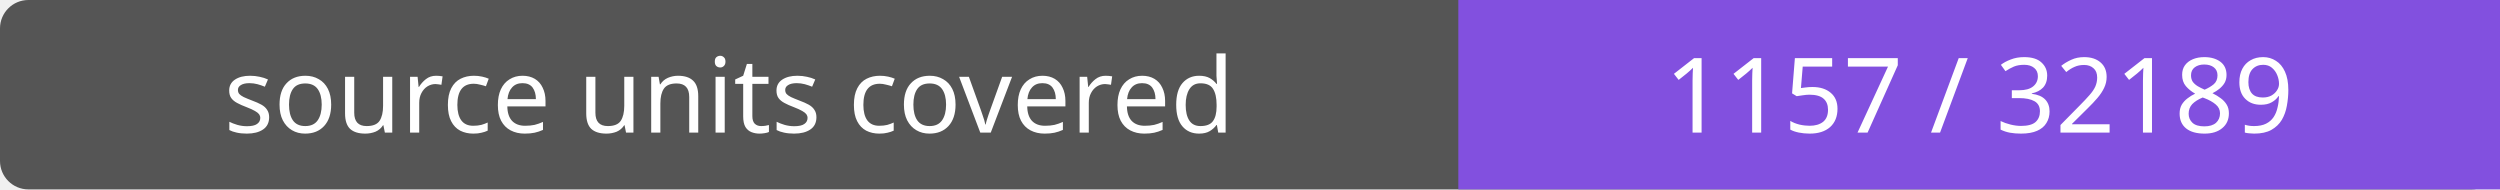
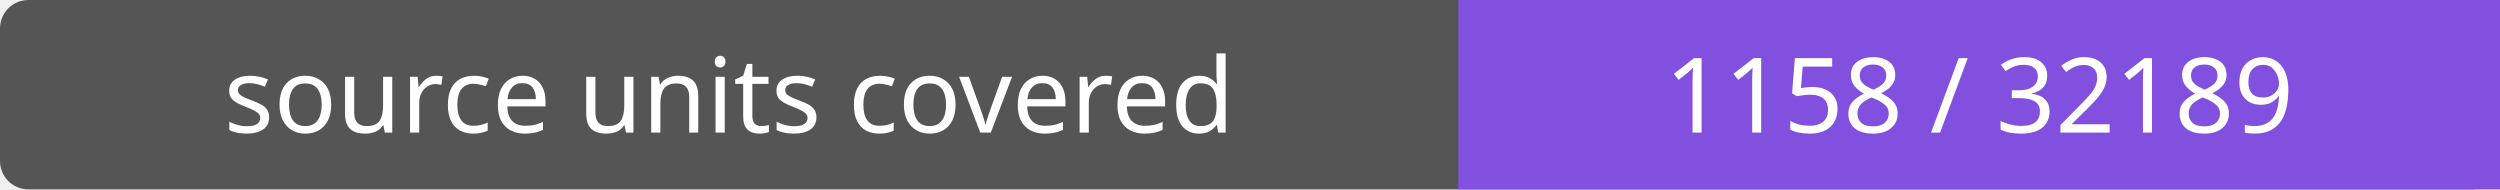
- <svg xmlns="http://www.w3.org/2000/svg" width="264" height="20" role="img" aria-label="source units covered: 1157 / 32189">
+ <svg xmlns="http://www.w3.org/2000/svg" width="264" height="20" role="img" aria-label="source units covered: 1158 / 32189">
  <rect width="264" height="20" rx="3" fill="#555" />
  <path fill="#8250df" d="M154 0h110v20H154z" />
  <g fill="#fff" text-anchor="middle" font-family="Verdana,sans-serif" font-size="11">
    <text x="77.0" y="14">source units covered</text>
-     <text x="209.0" y="14">1157 / 32189</text>
+     <text x="209.0" y="14">1158 / 32189</text>
  </g>
</svg>
